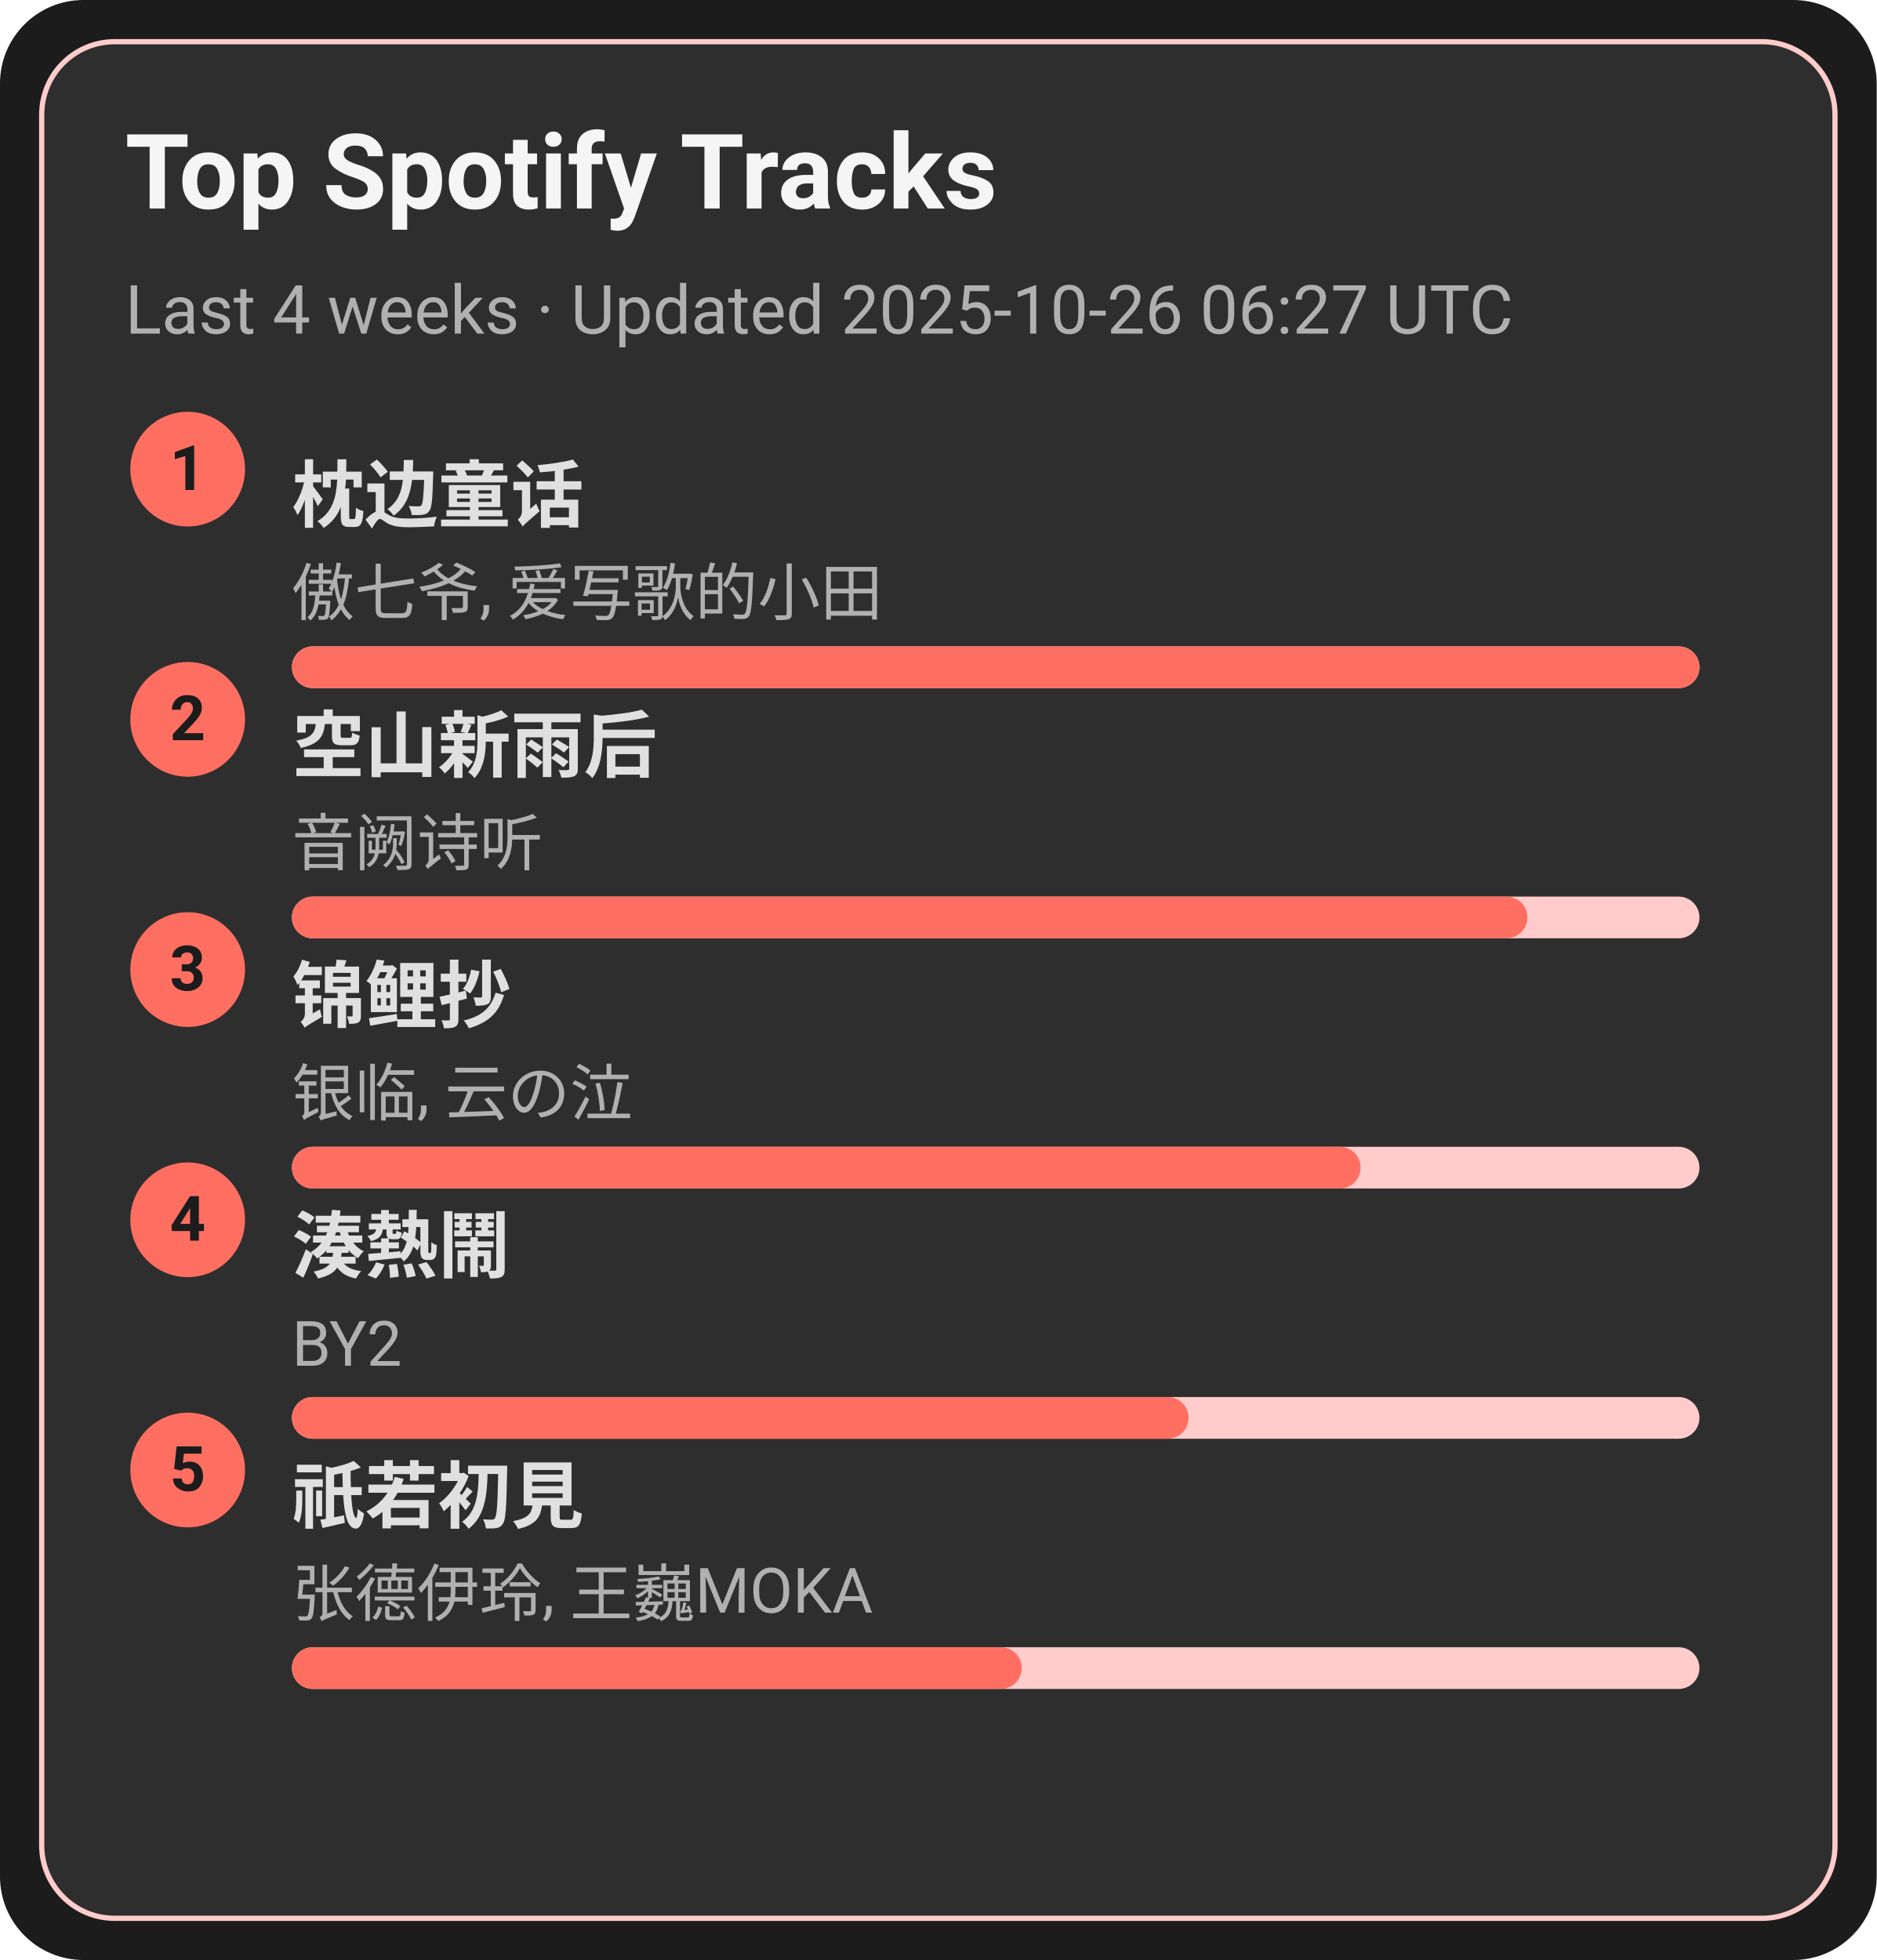
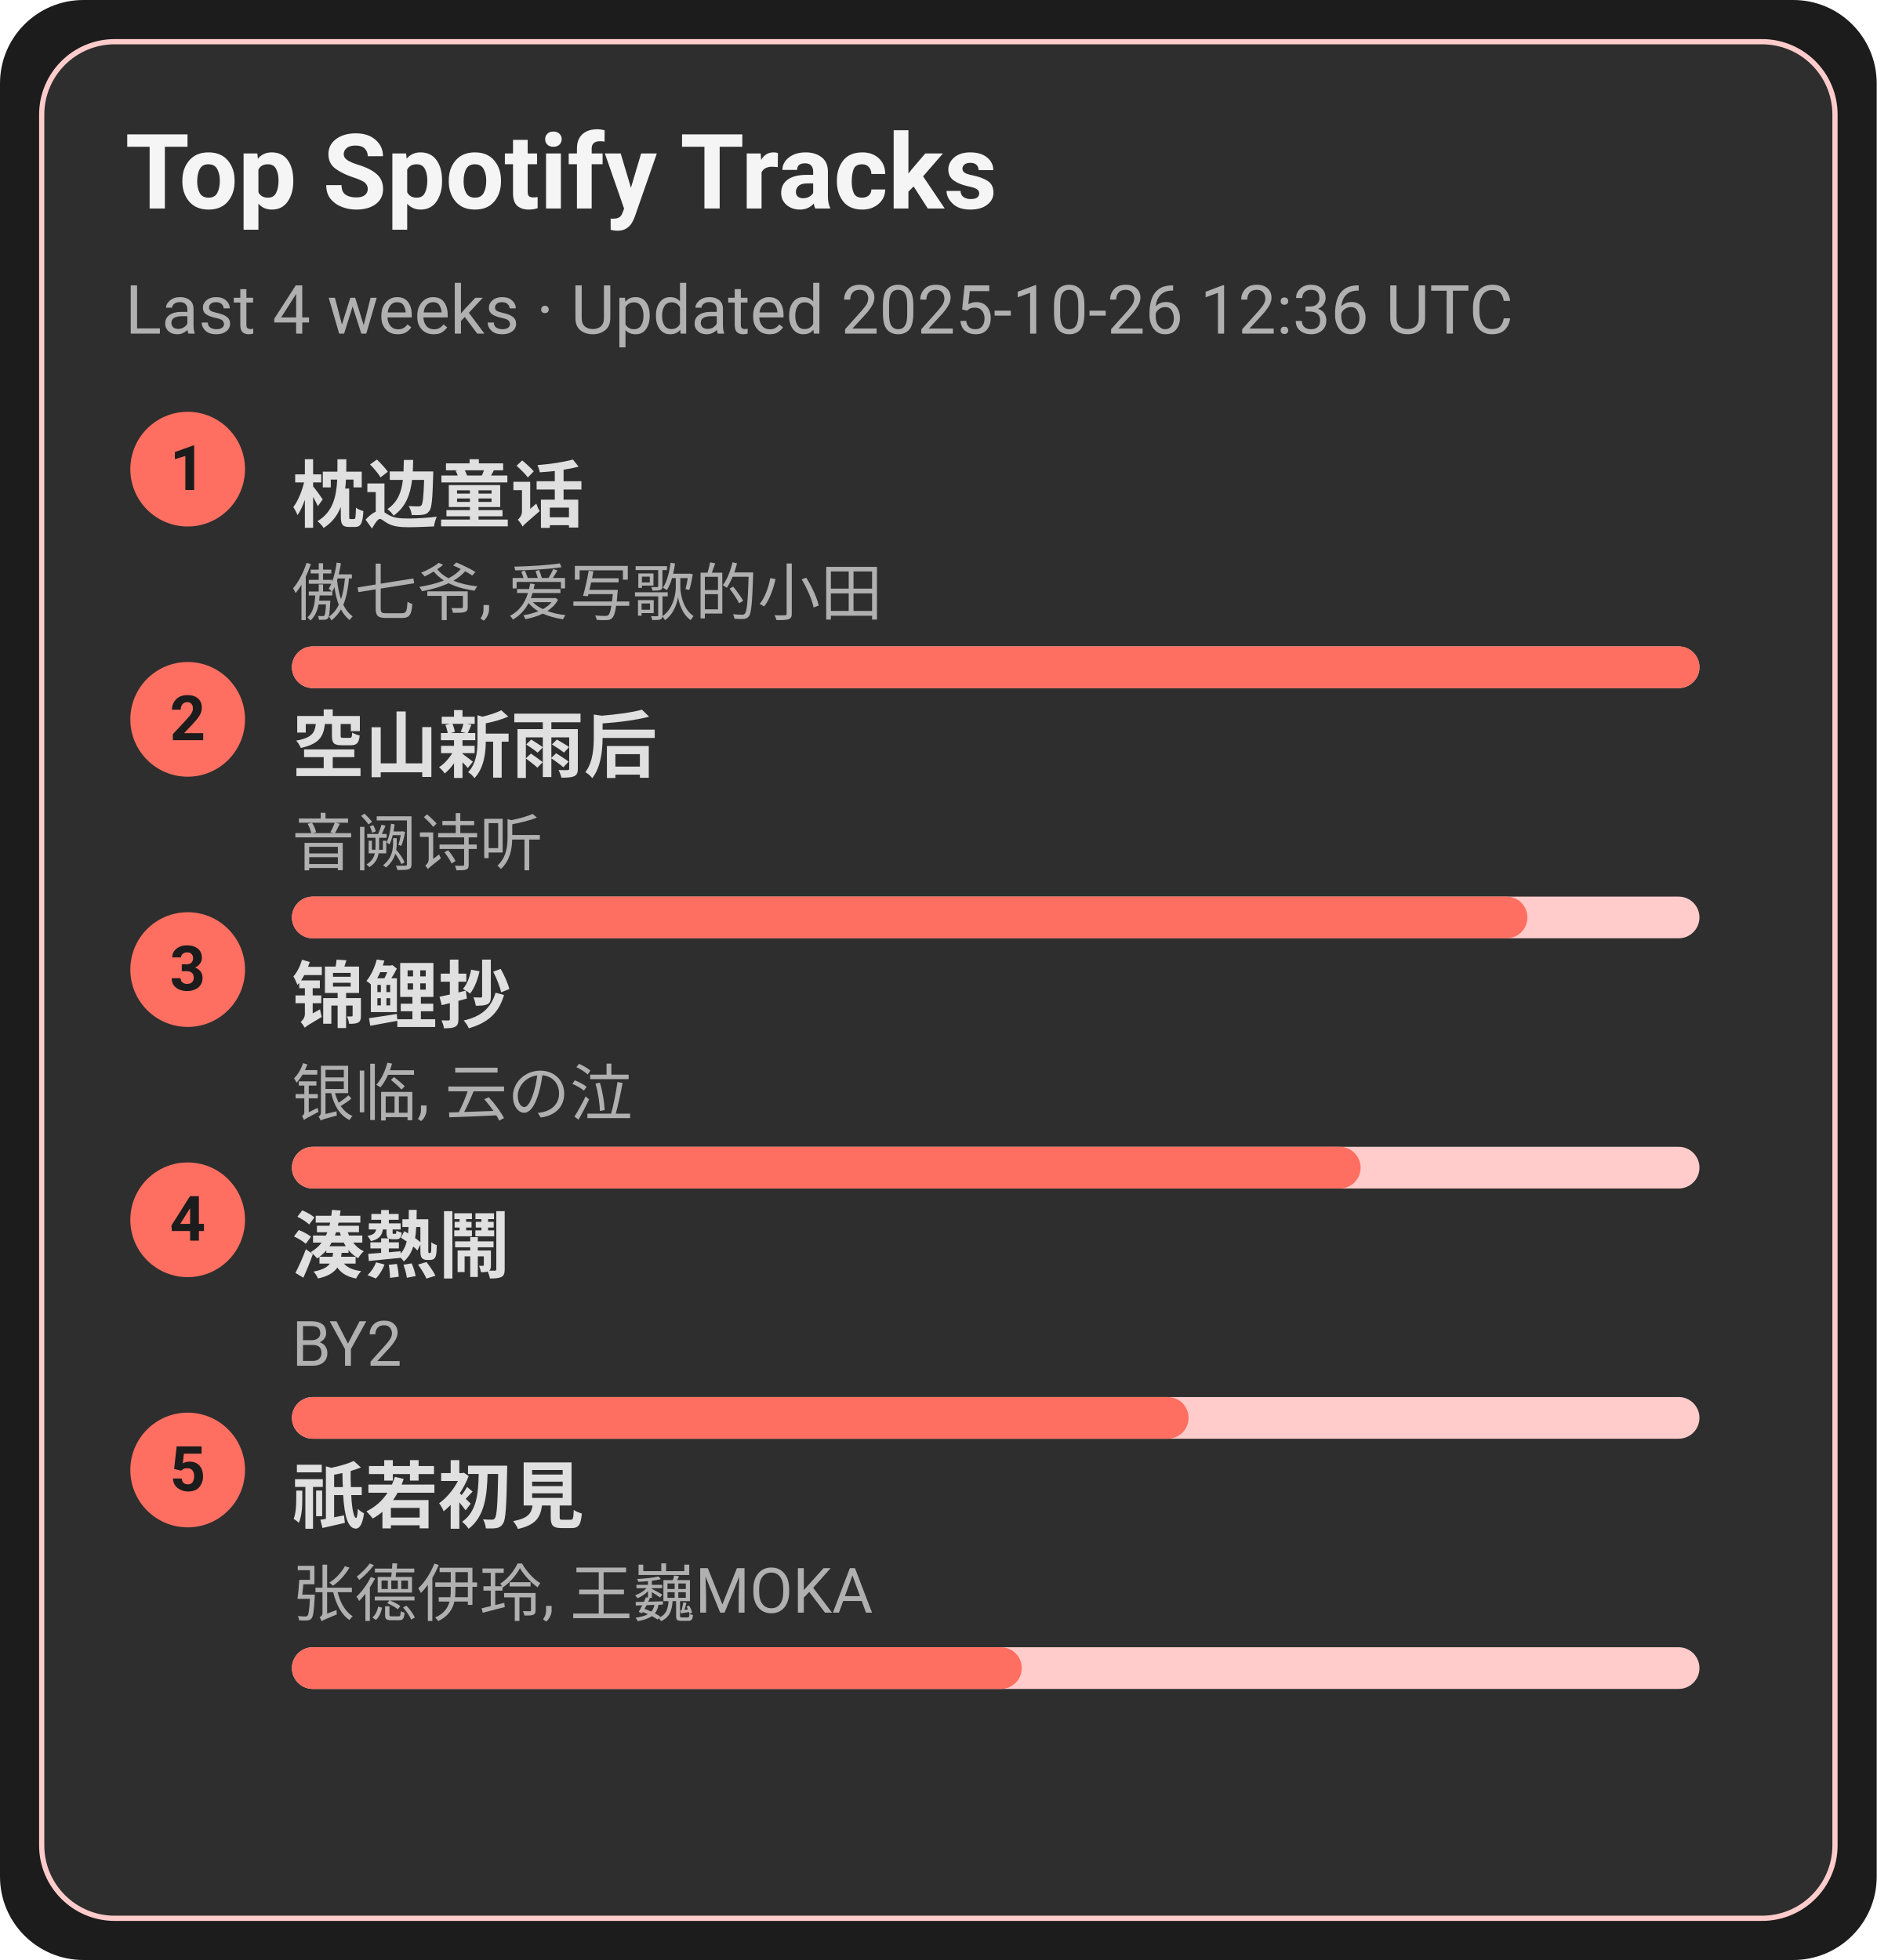
<svg xmlns="http://www.w3.org/2000/svg" width="360" height="376" viewBox="0 0 360 376">
  <style>text{font-family:-apple-system,BlinkMacSystemFont,Segoe UI,Roboto,Ubuntu,Helvetica Neue,Arial,Noto Sans,sans-serif}</style>
  <rect width="360" height="376" rx="16" fill="#1c1c1c" />
  <rect x="8" y="8" width="344" height="360" rx="14" fill="#2e2e2e" stroke="#ffcccb" />
  <text x="24" y="40" font-size="20" fill="#f5f5f5" font-weight="600">Top Spotify Tracks</text>
-   <text x="24" y="64" font-size="13" fill="#b0b0b0">Last 4 weeks · Updated 2025-10-26 06:27 UTC</text>
+   <text x="24" y="64" font-size="13" fill="#b0b0b0">Last 4 weeks · Updated 2025-10-26 12:36 UTC</text>
  <circle cx="36" cy="90" r="11" fill="#ff6f61" />
  <text x="36" y="94" text-anchor="middle" font-size="12" fill="#1c1c1c" font-weight="700">1</text>
  <a href="https://open.spotify.com/track/3I8tlHNA9NM8dL0B23xGIY" target="_blank" rel="noopener noreferrer">
    <text x="56" y="100" font-size="14" fill="#e0e0e0" font-weight="600">枕边童话</text>
  </a>
  <text x="56" y="118" font-size="12" fill="#b0b0b0">傲七爷, 爱写歌的小田</text>
  <rect x="56" y="124" width="270" height="8" rx="4" fill="#ffcccb" />
  <rect x="56" y="124" width="270" height="8" rx="4" fill="#ff6f61" />
  <circle cx="36" cy="138" r="11" fill="#ff6f61" />
  <text x="36" y="142" text-anchor="middle" font-size="12" fill="#1c1c1c" font-weight="700">2</text>
  <a href="https://open.spotify.com/track/7c1D58U8AIVOGlYzh5U6sk" target="_blank" rel="noopener noreferrer">
    <text x="56" y="148" font-size="14" fill="#e0e0e0" font-weight="600">空山新雨后</text>
  </a>
  <text x="56" y="166" font-size="12" fill="#b0b0b0">音阙诗听</text>
  <rect x="56" y="172" width="270" height="8" rx="4" fill="#ffcccb" />
  <rect x="56" y="172" width="237" height="8" rx="4" fill="#ff6f61" />
  <circle cx="36" cy="186" r="11" fill="#ff6f61" />
  <text x="36" y="190" text-anchor="middle" font-size="12" fill="#1c1c1c" font-weight="700">3</text>
  <a href="https://open.spotify.com/track/1KBIv1xAf0VhKsHrZaTVKu" target="_blank" rel="noopener noreferrer">
    <text x="56" y="196" font-size="14" fill="#e0e0e0" font-weight="600">锦鲤抄</text>
  </a>
  <text x="56" y="214" font-size="12" fill="#b0b0b0">银临, 云の泣</text>
  <rect x="56" y="220" width="270" height="8" rx="4" fill="#ffcccb" />
  <rect x="56" y="220" width="205" height="8" rx="4" fill="#ff6f61" />
  <circle cx="36" cy="234" r="11" fill="#ff6f61" />
  <text x="36" y="238" text-anchor="middle" font-size="12" fill="#1c1c1c" font-weight="700">4</text>
  <a href="https://open.spotify.com/track/2Qhxww2DKuv7gfvZkkR0wa" target="_blank" rel="noopener noreferrer">
    <text x="56" y="244" font-size="14" fill="#e0e0e0" font-weight="600">湊熱鬧</text>
  </a>
  <text x="56" y="262" font-size="12" fill="#b0b0b0">BY2</text>
  <rect x="56" y="268" width="270" height="8" rx="4" fill="#ffcccb" />
  <rect x="56" y="268" width="172" height="8" rx="4" fill="#ff6f61" />
  <circle cx="36" cy="282" r="11" fill="#ff6f61" />
  <text x="36" y="286" text-anchor="middle" font-size="12" fill="#1c1c1c" font-weight="700">5</text>
  <a href="https://open.spotify.com/track/5X4U0jJr9H4oOoXTpiVkyA" target="_blank" rel="noopener noreferrer">
    <text x="56" y="292" font-size="14" fill="#e0e0e0" font-weight="600">祇若初見</text>
  </a>
  <text x="56" y="310" font-size="12" fill="#b0b0b0">张德伊玲, 王巍MOKA</text>
  <rect x="56" y="316" width="270" height="8" rx="4" fill="#ffcccb" />
  <rect x="56" y="316" width="140" height="8" rx="4" fill="#ff6f61" />
</svg>
